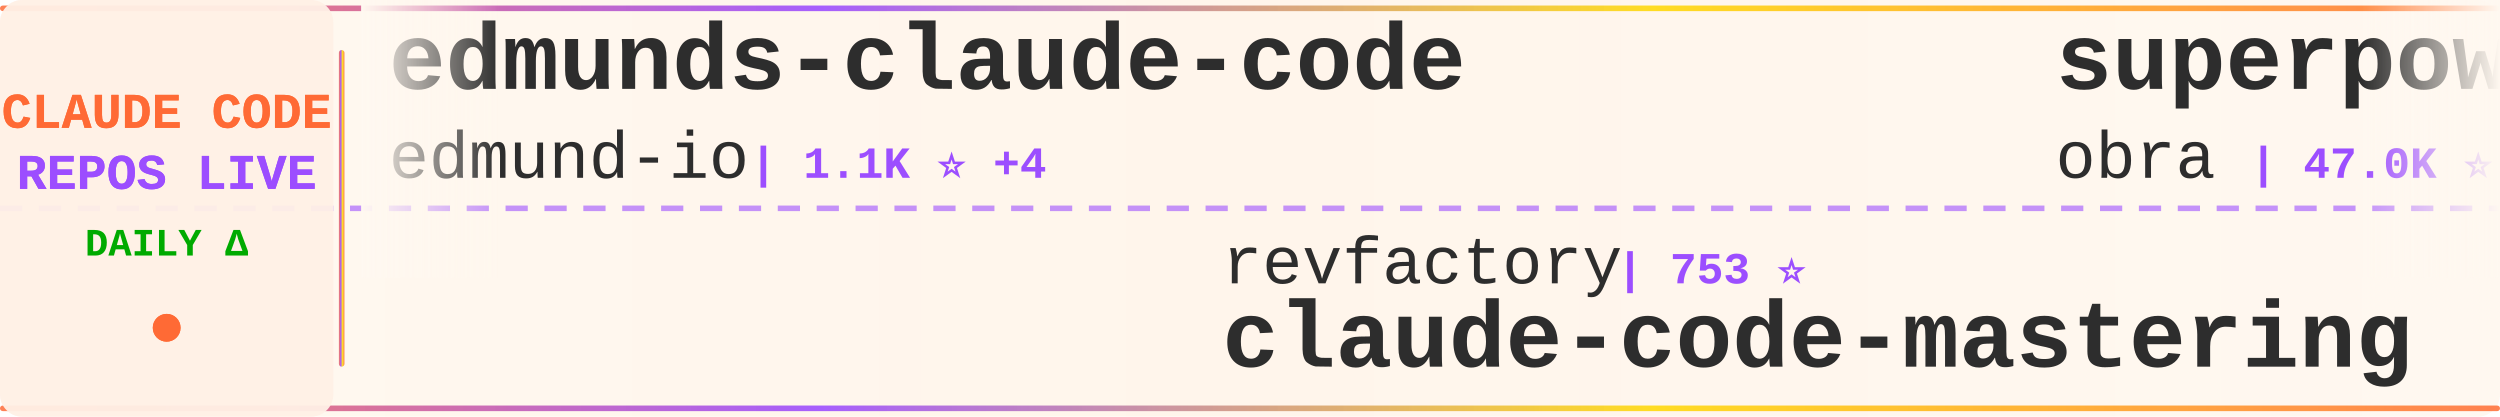
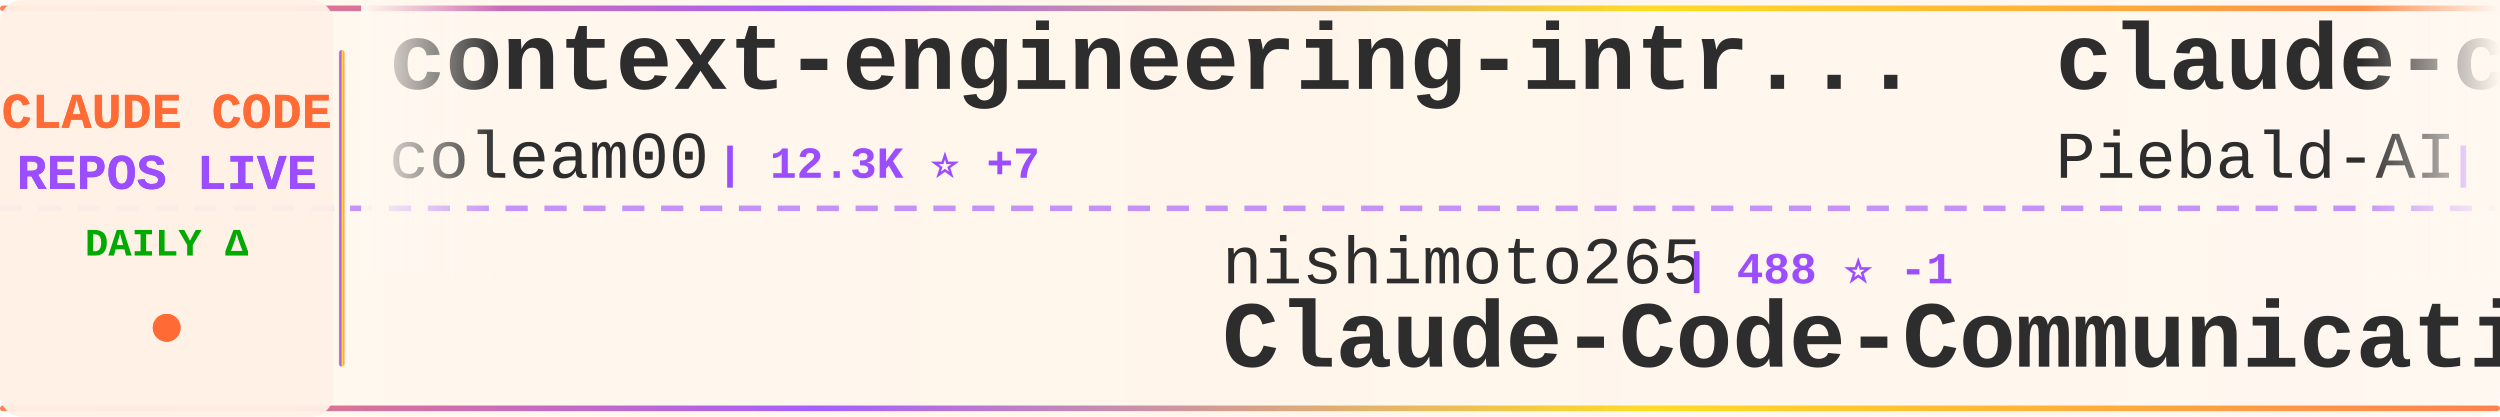
<svg xmlns="http://www.w3.org/2000/svg" width="900" height="150">
  <defs>
    <linearGradient id="tickerBg" x1="0%" y1="0%" x2="100%" y2="0%">
      <stop offset="0%" style="stop-color:#fff8f0;stop-opacity:0.98" />
      <stop offset="50%" style="stop-color:#fff5eb;stop-opacity:1" />
      <stop offset="100%" style="stop-color:#fff8f0;stop-opacity:0.98" />
    </linearGradient>
    <linearGradient id="borderGrad" x1="0%" y1="0%" x2="100%" y2="0%">
      <stop offset="0%" style="stop-color:#FF6B35;stop-opacity:0.85">
        <animate attributeName="stop-opacity" values="0.85;1;0.85" dur="2s" repeatCount="indefinite" />
      </stop>
      <stop offset="33%" style="stop-color:#9C4EFF;stop-opacity:0.9">
        <animate attributeName="stop-opacity" values="0.9;1;0.9" dur="2.2s" repeatCount="indefinite" />
      </stop>
      <stop offset="66%" style="stop-color:#FFD700;stop-opacity:0.85">
        <animate attributeName="stop-opacity" values="0.85;1;0.85" dur="1.8s" repeatCount="indefinite" />
      </stop>
      <stop offset="100%" style="stop-color:#FF6B35;stop-opacity:0.85">
        <animate attributeName="stop-opacity" values="0.85;1;0.85" dur="2s" repeatCount="indefinite" />
      </stop>
    </linearGradient>
    <filter id="textGlow">
      <feGaussianBlur stdDeviation="0.15" result="coloredBlur" />
      <feMerge>
        <feMergeNode in="coloredBlur" />
        <feMergeNode in="SourceGraphic" />
      </feMerge>
    </filter>
    <filter id="metricGlow">
      <feGaussianBlur stdDeviation="0.2" result="coloredBlur" />
      <feMerge>
        <feMergeNode in="coloredBlur" />
        <feMergeNode in="SourceGraphic" />
      </feMerge>
    </filter>
    <linearGradient id="leftFade" x1="0%" y1="0%" x2="100%" y2="0%">
      <stop offset="0%" style="stop-color:#fff8f0;stop-opacity:1" />
      <stop offset="100%" style="stop-color:#fff8f0;stop-opacity:0" />
    </linearGradient>
    <linearGradient id="rightFade" x1="0%" y1="0%" x2="100%" y2="0%">
      <stop offset="0%" style="stop-color:#fff8f0;stop-opacity:0" />
      <stop offset="100%" style="stop-color:#fff8f0;stop-opacity:1" />
    </linearGradient>
  </defs>
  <rect width="900" height="150" fill="url(#tickerBg)" rx="8" />
  <rect x="0" y="2" width="900" height="2" fill="url(#borderGrad)" rx="1" />
  <rect x="0" y="146" width="900" height="2" fill="url(#borderGrad)" rx="1" />
  <line x1="0" y1="75" x2="900" y2="75" stroke="#9C4EFF" stroke-width="2" stroke-dasharray="8 6" opacity="0.6" />
  <rect x="0" y="0" width="120" height="150" fill="#fff0e6" opacity="0.95" rx="8" />
  <text x="60" y="46" font-family="'Courier New', monospace" font-size="18" font-weight="bold" fill="#FF6B35" text-anchor="middle" filter="url(#textGlow)">
    CLAUDE CODE
  </text>
  <text x="60" y="68" font-family="'Courier New', monospace" font-size="18" font-weight="bold" fill="#9C4EFF" text-anchor="middle" filter="url(#textGlow)">
    REPOS LIVE
  </text>
  <text x="60" y="92" font-family="'Courier New', monospace" font-size="14" font-weight="bold" fill="#00aa00" text-anchor="middle">
    DAILY Δ
  </text>
  <circle cx="60" cy="118" r="5" fill="#FF6B35" filter="url(#metricGlow)">
    <animate attributeName="r" values="4;6;4" dur="1.5s" repeatCount="indefinite" />
    <animate attributeName="opacity" values="0.6;1;0.6" dur="1.5s" repeatCount="indefinite" />
  </circle>
  <rect x="122" y="18" width="2" height="114" fill="url(#borderGrad)" rx="1" />
  <clipPath id="tickerClip">
    <rect x="130" y="0" width="770" height="150" />
  </clipPath>
  <g clip-path="url(#tickerClip)">
    <g id="tickerItems">
      <animateTransform attributeName="transform" attributeType="XML" type="translate" from="0 0" to="-3000 0" dur="54s" repeatCount="indefinite" />
      <g transform="translate(0, 0)">
-         <text x="140" y="32" font-family="'Courier New', monospace" font-size="34" font-weight="bold" fill="#2d2d2d">edmunds-claude-code</text>
-         <text x="140" y="64" font-family="'Courier New', monospace" font-size="24" font-weight="normal" fill="#2d2d2d" opacity="1.0">edmund-io</text>
-         <text x="270" y="64" font-family="'Courier New', monospace" font-size="16" font-weight="bold" fill="#9C4EFF"> | 1.1K ⭐ +4</text>
+         <text x="140" y="32" font-family="'Courier New', monospace" font-size="34" font-weight="bold" fill="#2d2d2d">context-engineering-intr...</text>
+         <text x="140" y="64" font-family="'Courier New', monospace" font-size="24" font-weight="normal" fill="#2d2d2d" opacity="1.0">coleam00</text>
+         <text x="258" y="64" font-family="'Courier New', monospace" font-size="16" font-weight="bold" fill="#9C4EFF"> | 12.3K ⭐ +7</text>
      </g>
      <g transform="translate(300, 0)">
-         <text x="140" y="102" font-family="'Courier New', monospace" font-size="24" font-weight="normal" fill="#2d2d2d" opacity="1.0">revfactory</text>
-         <text x="282" y="102" font-family="'Courier New', monospace" font-size="16" font-weight="bold" fill="#9C4EFF"> | 753 ⭐</text>
-         <text x="140" y="132" font-family="'Courier New', monospace" font-size="34" font-weight="bold" fill="#2d2d2d">claude-code-mastering</text>
+         <text x="140" y="102" font-family="'Courier New', monospace" font-size="24" font-weight="normal" fill="#2d2d2d" opacity="1.0">nishimoto265</text>
+         <text x="306" y="102" font-family="'Courier New', monospace" font-size="16" font-weight="bold" fill="#9C4EFF"> | 488 ⭐ -1</text>
+         <text x="140" y="132" font-family="'Courier New', monospace" font-size="34" font-weight="bold" fill="#2d2d2d">Claude-Code-Communicatio...</text>
      </g>
      <g transform="translate(600, 0)">
-         <text x="140" y="32" font-family="'Courier New', monospace" font-size="34" font-weight="bold" fill="#2d2d2d">superpowers</text>
-         <text x="140" y="64" font-family="'Courier New', monospace" font-size="24" font-weight="normal" fill="#2d2d2d" opacity="1.0">obra</text>
-         <text x="210" y="64" font-family="'Courier New', monospace" font-size="16" font-weight="bold" fill="#9C4EFF"> | 47.0K ⭐ +790</text>
+         <text x="140" y="32" font-family="'Courier New', monospace" font-size="34" font-weight="bold" fill="#2d2d2d">claude-code-system-promp...</text>
+         <text x="140" y="64" font-family="'Courier New', monospace" font-size="24" font-weight="normal" fill="#2d2d2d" opacity="1.0">Piebald-AI</text>
+         <text x="282" y="64" font-family="'Courier New', monospace" font-size="16" font-weight="bold" fill="#9C4EFF"> | 4.2K ⭐ +40</text>
      </g>
      <g transform="translate(900, 0)">
-         <text x="140" y="102" font-family="'Courier New', monospace" font-size="24" font-weight="normal" fill="#2d2d2d" opacity="1.0">simonw</text>
-         <text x="234" y="102" font-family="'Courier New', monospace" font-size="16" font-weight="bold" fill="#9C4EFF"> | 972 ⭐ +2</text>
-         <text x="140" y="132" font-family="'Courier New', monospace" font-size="34" font-weight="bold" fill="#2d2d2d">claude-code-transcripts</text>
+         <text x="140" y="102" font-family="'Courier New', monospace" font-size="24" font-weight="normal" fill="#2d2d2d" opacity="1.0">https-deeplearning-ai</text>
+         <text x="414" y="102" font-family="'Courier New', monospace" font-size="16" font-weight="bold" fill="#9C4EFF"> | 399 ⭐ +1</text>
+         <text x="140" y="132" font-family="'Courier New', monospace" font-size="34" font-weight="bold" fill="#2d2d2d">sc-claude-code-files</text>
      </g>
      <g transform="translate(1200, 0)">
-         <text x="140" y="32" font-family="'Courier New', monospace" font-size="34" font-weight="bold" fill="#2d2d2d">Claude-Code-Remote</text>
-         <text x="140" y="64" font-family="'Courier New', monospace" font-size="24" font-weight="normal" fill="#2d2d2d" opacity="1.0">JessyTsui</text>
-         <text x="270" y="64" font-family="'Courier New', monospace" font-size="16" font-weight="bold" fill="#9C4EFF"> | 1.0K ⭐ +5</text>
+         <text x="140" y="32" font-family="'Courier New', monospace" font-size="34" font-weight="bold" fill="#2d2d2d">claude-code-mcp</text>
+         <text x="140" y="64" font-family="'Courier New', monospace" font-size="24" font-weight="normal" fill="#2d2d2d" opacity="1.0">steipete</text>
+         <text x="258" y="64" font-family="'Courier New', monospace" font-size="16" font-weight="bold" fill="#9C4EFF"> | 1.1K ⭐ +5</text>
      </g>
      <g transform="translate(1500, 0)">
-         <text x="140" y="102" font-family="'Courier New', monospace" font-size="24" font-weight="normal" fill="#2d2d2d" opacity="1.0">disler</text>
-         <text x="234" y="102" font-family="'Courier New', monospace" font-size="16" font-weight="bold" fill="#9C4EFF"> | 960 ⭐</text>
-         <text x="140" y="132" font-family="'Courier New', monospace" font-size="34" font-weight="bold" fill="#2d2d2d">claude-code-hooks-multi-...</text>
+         <text x="140" y="102" font-family="'Courier New', monospace" font-size="24" font-weight="normal" fill="#2d2d2d" opacity="1.0">21st-dev</text>
+         <text x="258" y="102" font-family="'Courier New', monospace" font-size="16" font-weight="bold" fill="#9C4EFF"> | 4.9K ⭐ +9</text>
+         <text x="140" y="132" font-family="'Courier New', monospace" font-size="34" font-weight="bold" fill="#2d2d2d">1code</text>
      </g>
      <g transform="translate(1800, 0)">
-         <text x="140" y="32" font-family="'Courier New', monospace" font-size="34" font-weight="bold" fill="#2d2d2d">obsidian-skills</text>
-         <text x="140" y="64" font-family="'Courier New', monospace" font-size="24" font-weight="normal" fill="#2d2d2d" opacity="1.0">kepano</text>
-         <text x="234" y="64" font-family="'Courier New', monospace" font-size="16" font-weight="bold" fill="#9C4EFF"> | 9.3K ⭐ +77</text>
+         <text x="140" y="32" font-family="'Courier New', monospace" font-size="34" font-weight="bold" fill="#2d2d2d">claude-coder</text>
+         <text x="140" y="64" font-family="'Courier New', monospace" font-size="24" font-weight="normal" fill="#2d2d2d" opacity="1.0">kodu-ai</text>
+         <text x="246" y="64" font-family="'Courier New', monospace" font-size="16" font-weight="bold" fill="#9C4EFF"> | 5.3K ⭐ +1</text>
      </g>
      <g transform="translate(2100, 0)">
-         <text x="140" y="102" font-family="'Courier New', monospace" font-size="24" font-weight="normal" fill="#2d2d2d" opacity="1.0">shanraisshan</text>
-         <text x="306" y="102" font-family="'Courier New', monospace" font-size="16" font-weight="bold" fill="#9C4EFF"> | 1.2K ⭐</text>
-         <text x="140" y="132" font-family="'Courier New', monospace" font-size="34" font-weight="bold" fill="#2d2d2d">claude-code-best-practic...</text>
+         <text x="140" y="102" font-family="'Courier New', monospace" font-size="24" font-weight="normal" fill="#2d2d2d" opacity="1.0">wasabeef</text>
+         <text x="258" y="102" font-family="'Courier New', monospace" font-size="16" font-weight="bold" fill="#9C4EFF"> | 997 ⭐</text>
+         <text x="140" y="132" font-family="'Courier New', monospace" font-size="34" font-weight="bold" fill="#2d2d2d">claude-code-cookbook</text>
      </g>
      <g transform="translate(2400, 0)">
-         <text x="140" y="32" font-family="'Courier New', monospace" font-size="34" font-weight="bold" fill="#2d2d2d">get-shit-done</text>
-         <text x="140" y="64" font-family="'Courier New', monospace" font-size="24" font-weight="normal" fill="#2d2d2d" opacity="1.0">glittercowboy</text>
-         <text x="318" y="64" font-family="'Courier New', monospace" font-size="16" font-weight="bold" fill="#9C4EFF"> | 12.1K ⭐ +226</text>
+         <text x="140" y="32" font-family="'Courier New', monospace" font-size="34" font-weight="bold" fill="#2d2d2d">cc</text>
+         <text x="140" y="64" font-family="'Courier New', monospace" font-size="24" font-weight="normal" fill="#2d2d2d" opacity="1.0">kn1026</text>
+         <text x="234" y="64" font-family="'Courier New', monospace" font-size="16" font-weight="bold" fill="#9C4EFF"> | 703 ⭐</text>
      </g>
      <g transform="translate(2700, 0)">
-         <text x="140" y="102" font-family="'Courier New', monospace" font-size="24" font-weight="normal" fill="#2d2d2d" opacity="1.0">Cranot</text>
-         <text x="234" y="102" font-family="'Courier New', monospace" font-size="16" font-weight="bold" fill="#9C4EFF"> | 2.3K ⭐ +6</text>
-         <text x="140" y="132" font-family="'Courier New', monospace" font-size="34" font-weight="bold" fill="#2d2d2d">claude-code-guide</text>
+         <text x="140" y="102" font-family="'Courier New', monospace" font-size="24" font-weight="normal" fill="#2d2d2d" opacity="1.0">siteboon</text>
+         <text x="258" y="102" font-family="'Courier New', monospace" font-size="16" font-weight="bold" fill="#9C4EFF"> | 6.1K ⭐ +20</text>
+         <text x="140" y="132" font-family="'Courier New', monospace" font-size="34" font-weight="bold" fill="#2d2d2d">claudecodeui</text>
      </g>
      <g transform="translate(3000, 0)">
-         <text x="140" y="32" font-family="'Courier New', monospace" font-size="34" font-weight="bold" fill="#2d2d2d">edmunds-claude-code</text>
-         <text x="140" y="64" font-family="'Courier New', monospace" font-size="24" font-weight="normal" fill="#2d2d2d" opacity="1.0">edmund-io</text>
-         <text x="270" y="64" font-family="'Courier New', monospace" font-size="16" font-weight="bold" fill="#9C4EFF"> | 1.1K ⭐ +4</text>
+         <text x="140" y="32" font-family="'Courier New', monospace" font-size="34" font-weight="bold" fill="#2d2d2d">context-engineering-intr...</text>
+         <text x="140" y="64" font-family="'Courier New', monospace" font-size="24" font-weight="normal" fill="#2d2d2d" opacity="1.0">coleam00</text>
+         <text x="258" y="64" font-family="'Courier New', monospace" font-size="16" font-weight="bold" fill="#9C4EFF"> | 12.3K ⭐ +7</text>
      </g>
      <g transform="translate(3300, 0)">
-         <text x="140" y="102" font-family="'Courier New', monospace" font-size="24" font-weight="normal" fill="#2d2d2d" opacity="1.0">revfactory</text>
-         <text x="282" y="102" font-family="'Courier New', monospace" font-size="16" font-weight="bold" fill="#9C4EFF"> | 753 ⭐</text>
-         <text x="140" y="132" font-family="'Courier New', monospace" font-size="34" font-weight="bold" fill="#2d2d2d">claude-code-mastering</text>
+         <text x="140" y="102" font-family="'Courier New', monospace" font-size="24" font-weight="normal" fill="#2d2d2d" opacity="1.0">nishimoto265</text>
+         <text x="306" y="102" font-family="'Courier New', monospace" font-size="16" font-weight="bold" fill="#9C4EFF"> | 488 ⭐ -1</text>
+         <text x="140" y="132" font-family="'Courier New', monospace" font-size="34" font-weight="bold" fill="#2d2d2d">Claude-Code-Communicatio...</text>
      </g>
      <g transform="translate(3600, 0)">
-         <text x="140" y="32" font-family="'Courier New', monospace" font-size="34" font-weight="bold" fill="#2d2d2d">superpowers</text>
-         <text x="140" y="64" font-family="'Courier New', monospace" font-size="24" font-weight="normal" fill="#2d2d2d" opacity="1.0">obra</text>
-         <text x="210" y="64" font-family="'Courier New', monospace" font-size="16" font-weight="bold" fill="#9C4EFF"> | 47.0K ⭐ +790</text>
+         <text x="140" y="32" font-family="'Courier New', monospace" font-size="34" font-weight="bold" fill="#2d2d2d">claude-code-system-promp...</text>
+         <text x="140" y="64" font-family="'Courier New', monospace" font-size="24" font-weight="normal" fill="#2d2d2d" opacity="1.0">Piebald-AI</text>
+         <text x="282" y="64" font-family="'Courier New', monospace" font-size="16" font-weight="bold" fill="#9C4EFF"> | 4.2K ⭐ +40</text>
      </g>
      <g transform="translate(3900, 0)">
-         <text x="140" y="102" font-family="'Courier New', monospace" font-size="24" font-weight="normal" fill="#2d2d2d" opacity="1.0">simonw</text>
-         <text x="234" y="102" font-family="'Courier New', monospace" font-size="16" font-weight="bold" fill="#9C4EFF"> | 972 ⭐ +2</text>
-         <text x="140" y="132" font-family="'Courier New', monospace" font-size="34" font-weight="bold" fill="#2d2d2d">claude-code-transcripts</text>
+         <text x="140" y="102" font-family="'Courier New', monospace" font-size="24" font-weight="normal" fill="#2d2d2d" opacity="1.0">https-deeplearning-ai</text>
+         <text x="414" y="102" font-family="'Courier New', monospace" font-size="16" font-weight="bold" fill="#9C4EFF"> | 399 ⭐ +1</text>
+         <text x="140" y="132" font-family="'Courier New', monospace" font-size="34" font-weight="bold" fill="#2d2d2d">sc-claude-code-files</text>
      </g>
    </g>
  </g>
  <rect x="130" y="0" width="50" height="100" fill="url(#leftFade)" />
  <rect x="850" y="0" width="50" height="100" fill="url(#rightFade)" />
</svg>
